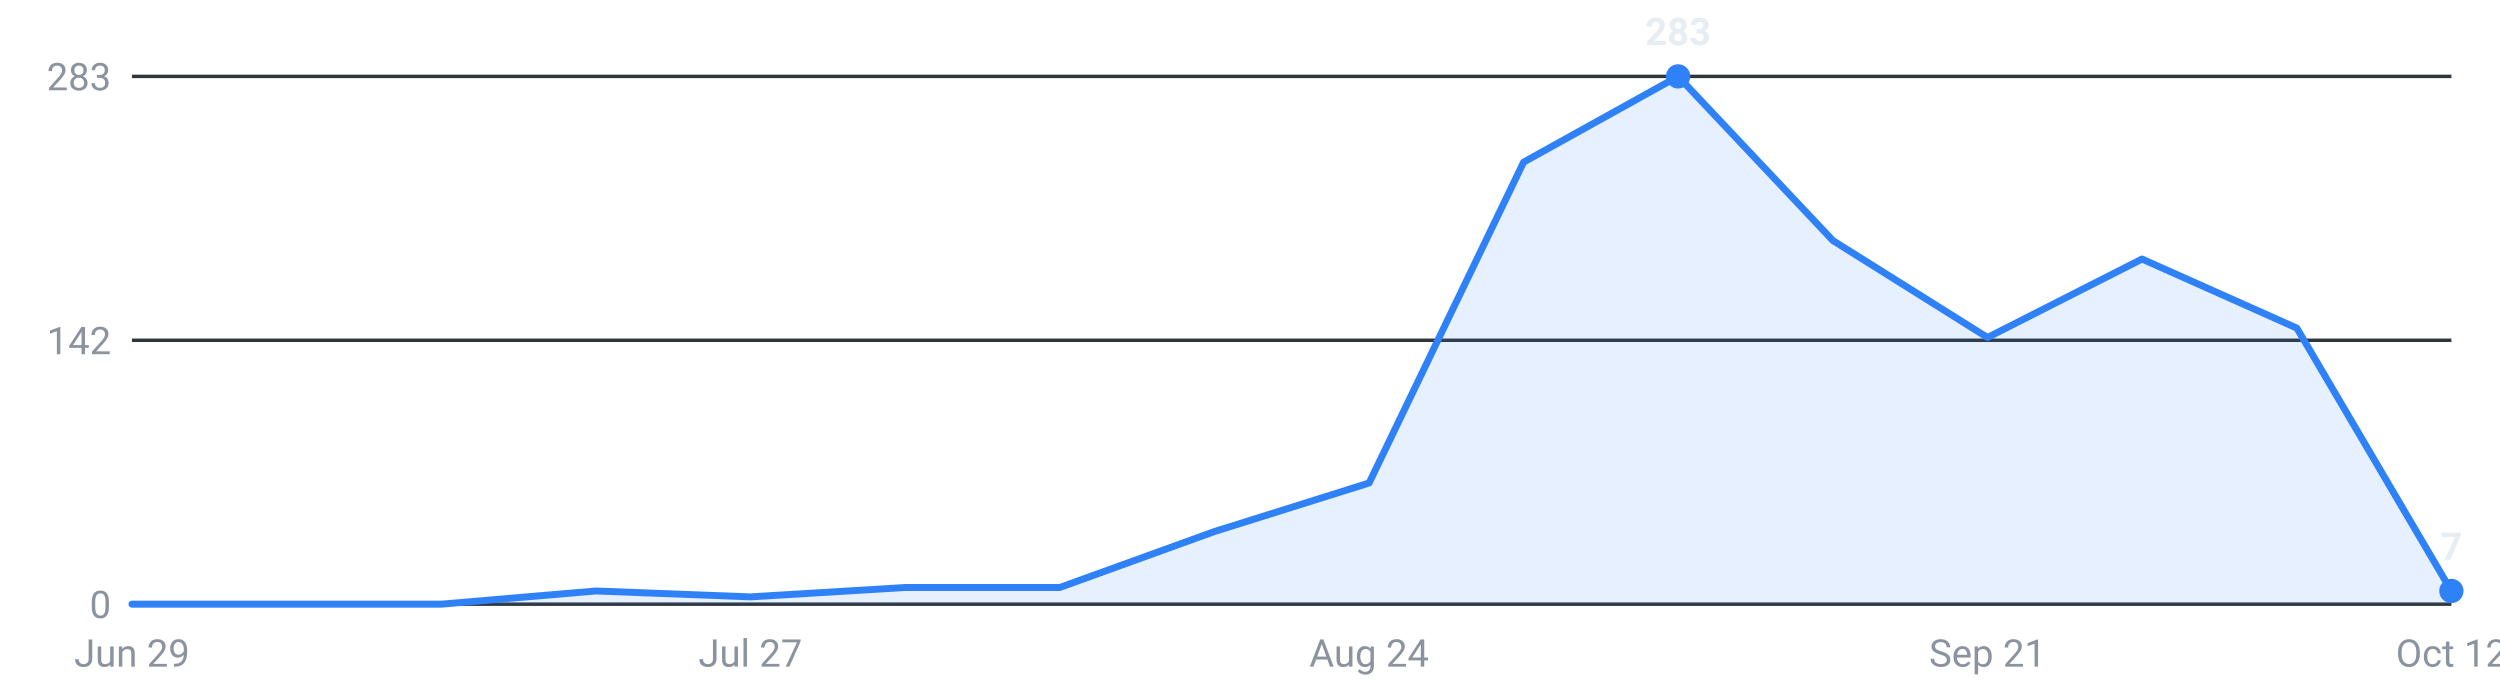
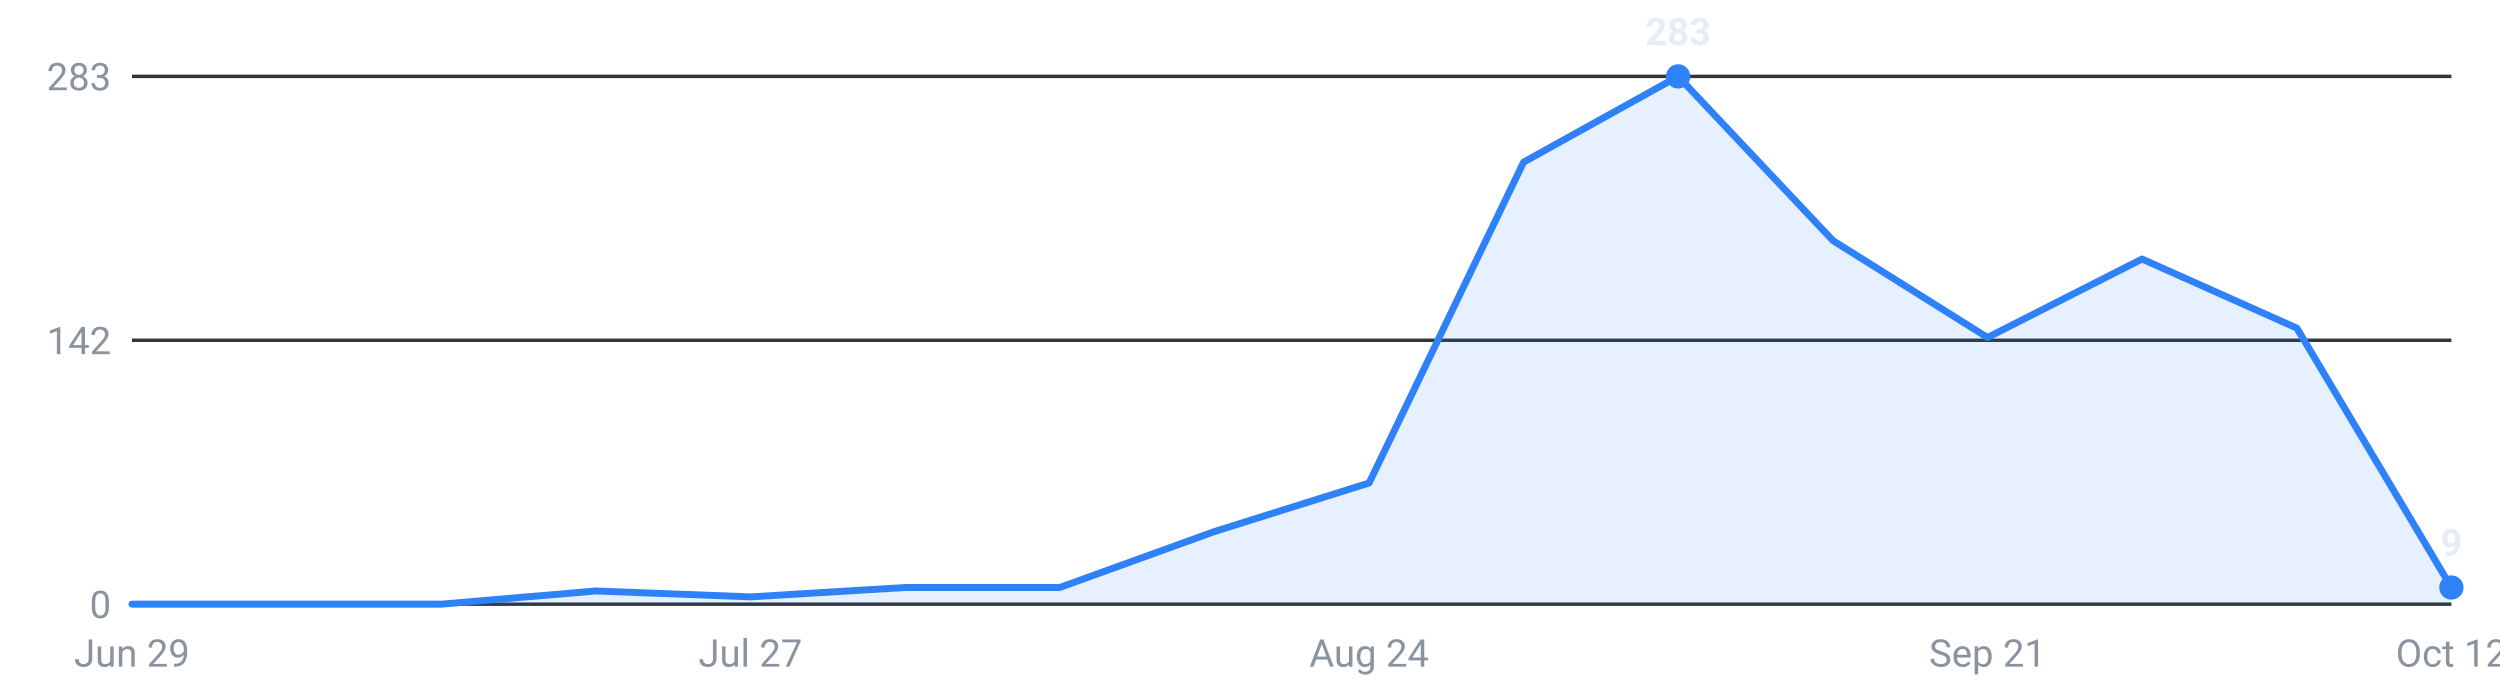
<svg xmlns="http://www.w3.org/2000/svg" viewBox="0 0 720 200" width="720" height="200" role="img" aria-label="Internships posted per week, last 16 weeks">
  <g font-family="-apple-system,Segoe UI,Roboto,sans-serif" font-size="11">
    <line x1="38" y1="174.0" x2="706" y2="174.0" stroke="#30363d" stroke-width="1" />
    <text x="32" y="178.0" text-anchor="end" fill="#8b949e">0</text>
    <line x1="38" y1="98.0" x2="706" y2="98.0" stroke="#30363d" stroke-width="1" />
    <text x="32" y="102.0" text-anchor="end" fill="#8b949e">142</text>
    <line x1="38" y1="22.0" x2="706" y2="22.0" stroke="#30363d" stroke-width="1" />
    <text x="32" y="26.0" text-anchor="end" fill="#8b949e">283</text>
-     <path d="M38.0,174 L38.0,174.0 L82.5,174.0 L127.1,174.0 L171.6,170.2 L216.1,171.9 L260.7,169.2 L305.2,169.2 L349.7,153.1 L394.3,139.1 L438.8,46.7 L483.3,22.0 L527.9,69.3 L572.4,97.2 L616.9,74.6 L661.5,94.5 L706.0,170.2 L706.0,174 Z" fill="#2f81f7" fill-opacity="0.12" />
-     <polyline points="38.0,174.0 82.5,174.0 127.1,174.0 171.6,170.2 216.1,171.9 260.7,169.2 305.2,169.2 349.7,153.1 394.3,139.1 438.8,46.7 483.3,22.0 527.9,69.3 572.4,97.2 616.9,74.6 661.5,94.5 706.0,170.2" fill="none" stroke="#2f81f7" stroke-width="2" stroke-linejoin="round" stroke-linecap="round" />
+     <path d="M38.0,174 L38.0,174.0 L82.5,174.0 L127.1,174.0 L171.6,170.2 L216.1,171.9 L260.7,169.2 L305.2,169.2 L349.7,153.1 L394.3,139.1 L438.8,46.7 L483.3,22.0 L527.9,69.3 L572.4,97.2 L616.9,74.6 L661.5,94.5 L706.0,169.2 L706.0,174 Z" fill="#2f81f7" fill-opacity="0.12" />
+     <polyline points="38.0,174.0 82.5,174.0 127.1,174.0 171.6,170.2 216.1,171.9 260.7,169.2 305.2,169.2 349.7,153.1 394.3,139.1 438.8,46.7 483.3,22.0 527.9,69.3 572.4,97.2 616.9,74.6 661.5,94.5 706.0,169.2" fill="none" stroke="#2f81f7" stroke-width="2" stroke-linejoin="round" stroke-linecap="round" />
    <circle cx="483.3" cy="22.0" r="3.5" fill="#2f81f7" />
    <text x="483.3" y="13.0" text-anchor="middle" fill="#e6edf3" font-weight="600">283</text>
-     <circle cx="706.0" cy="170.2" r="3.5" fill="#2f81f7" />
-     <text x="706.0" y="161.2" text-anchor="middle" fill="#e6edf3" font-weight="600">7</text>
+     <circle cx="706.0" cy="169.2" r="3.5" fill="#2f81f7" />
+     <text x="706.0" y="160.2" text-anchor="middle" fill="#e6edf3" font-weight="600">9</text>
    <text x="38.0" y="192" text-anchor="middle" fill="#8b949e">Jun 29</text>
    <text x="216.1" y="192" text-anchor="middle" fill="#8b949e">Jul 27</text>
    <text x="394.3" y="192" text-anchor="middle" fill="#8b949e">Aug 24</text>
    <text x="572.4" y="192" text-anchor="middle" fill="#8b949e">Sep 21</text>
    <text x="706.0" y="192" text-anchor="middle" fill="#8b949e">Oct 12</text>
  </g>
</svg>
